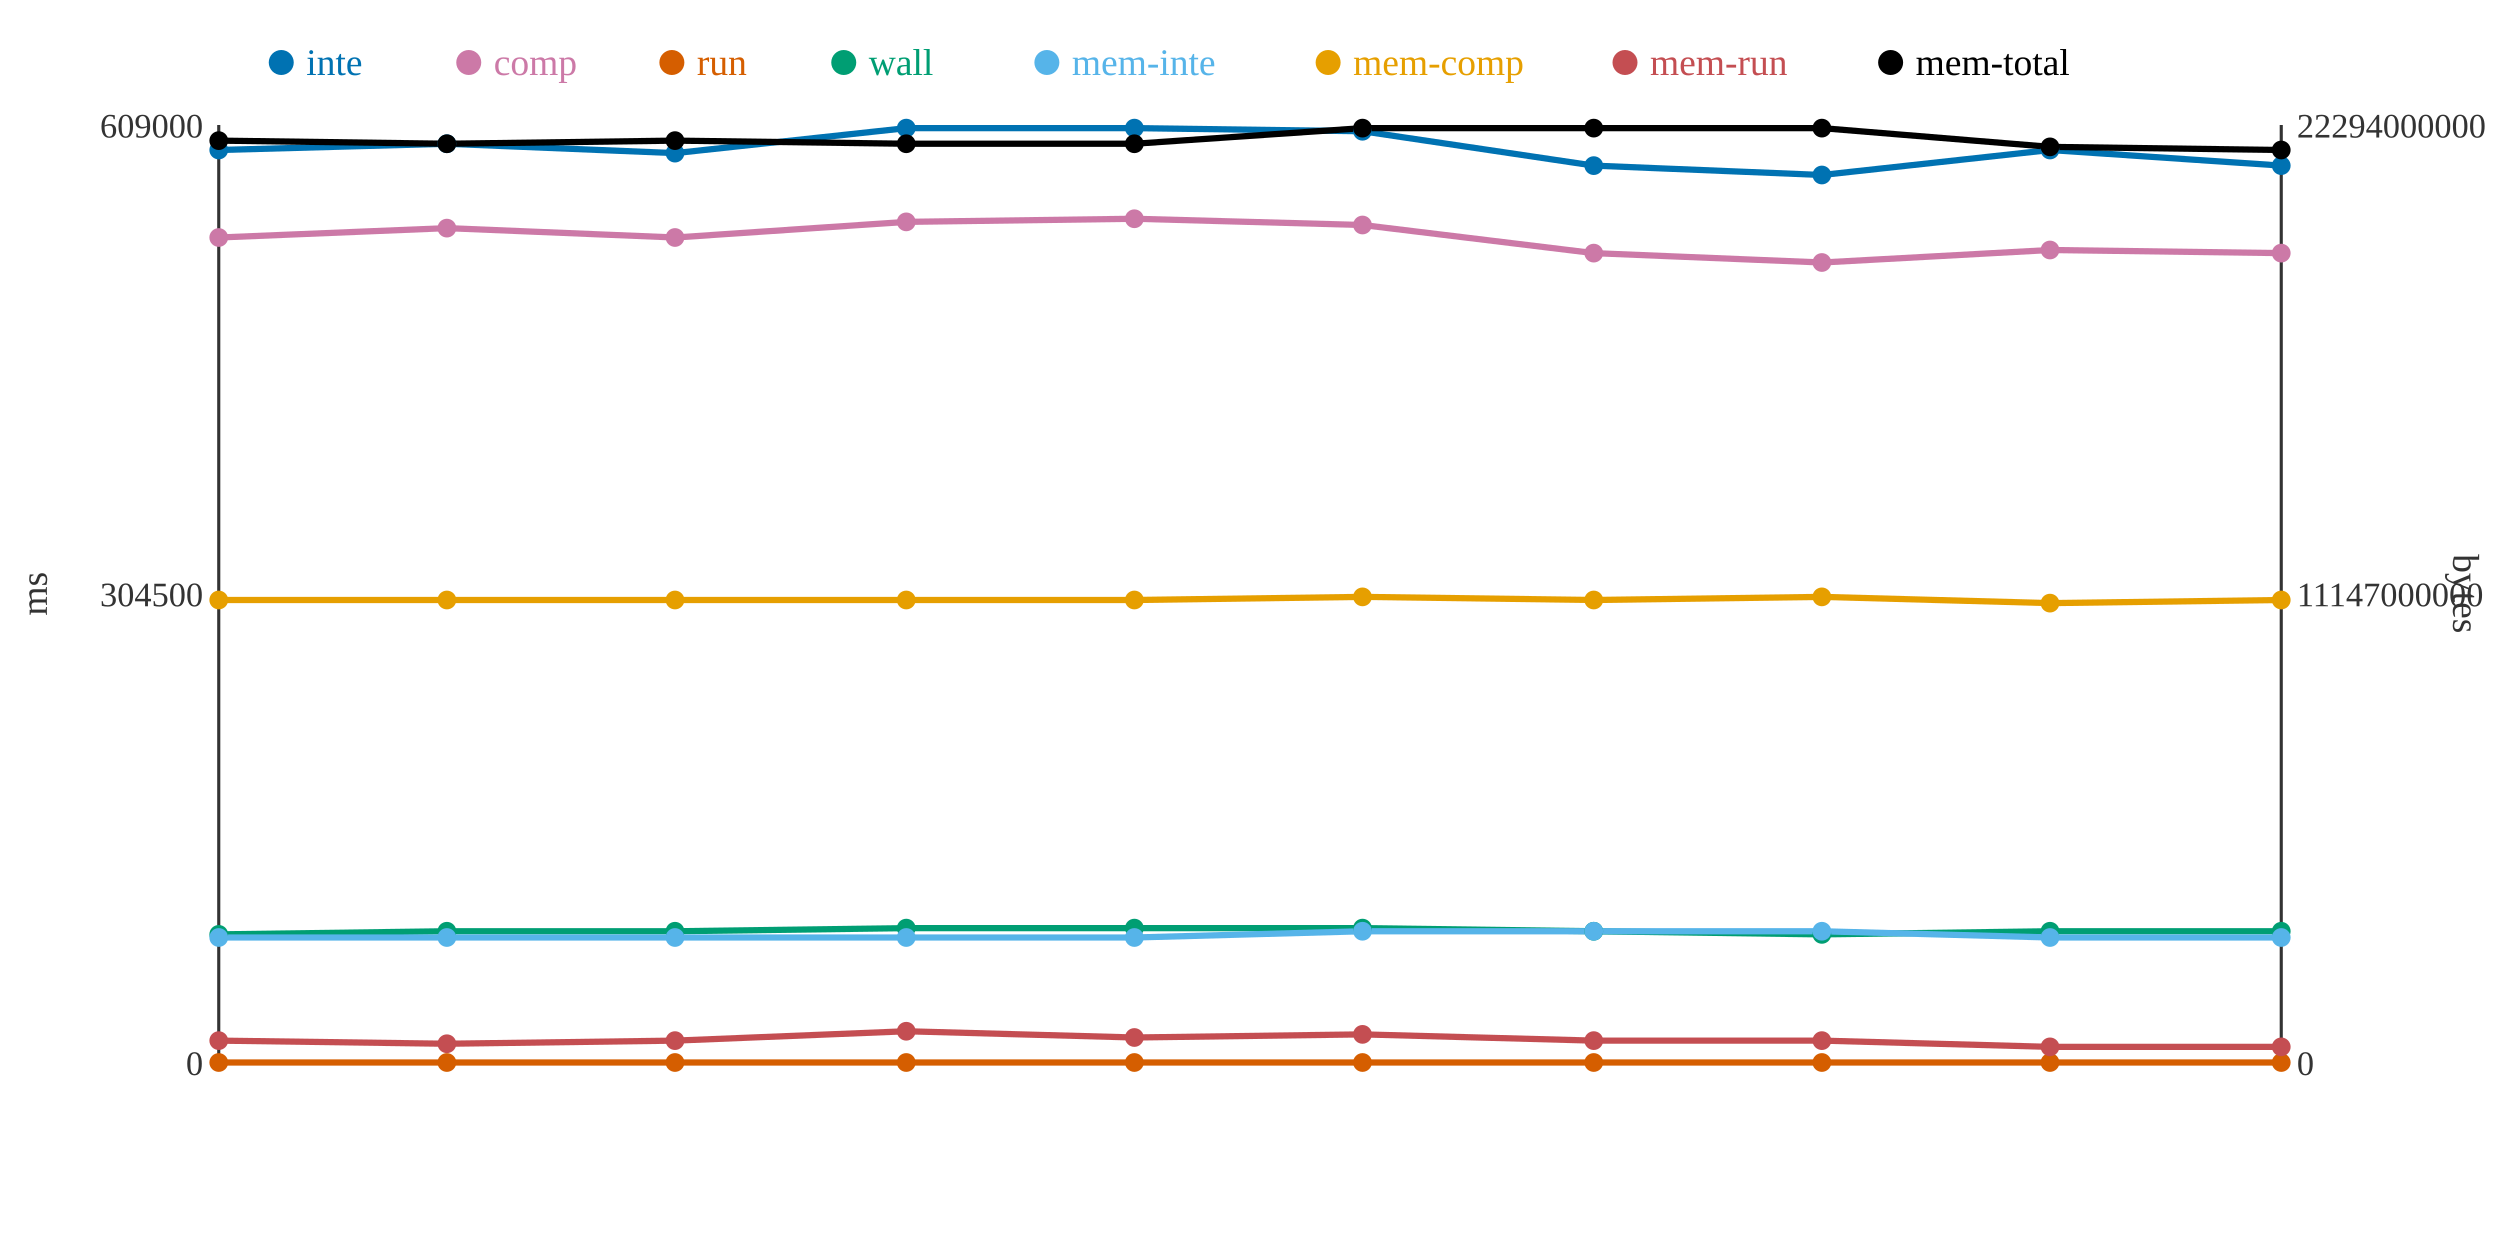
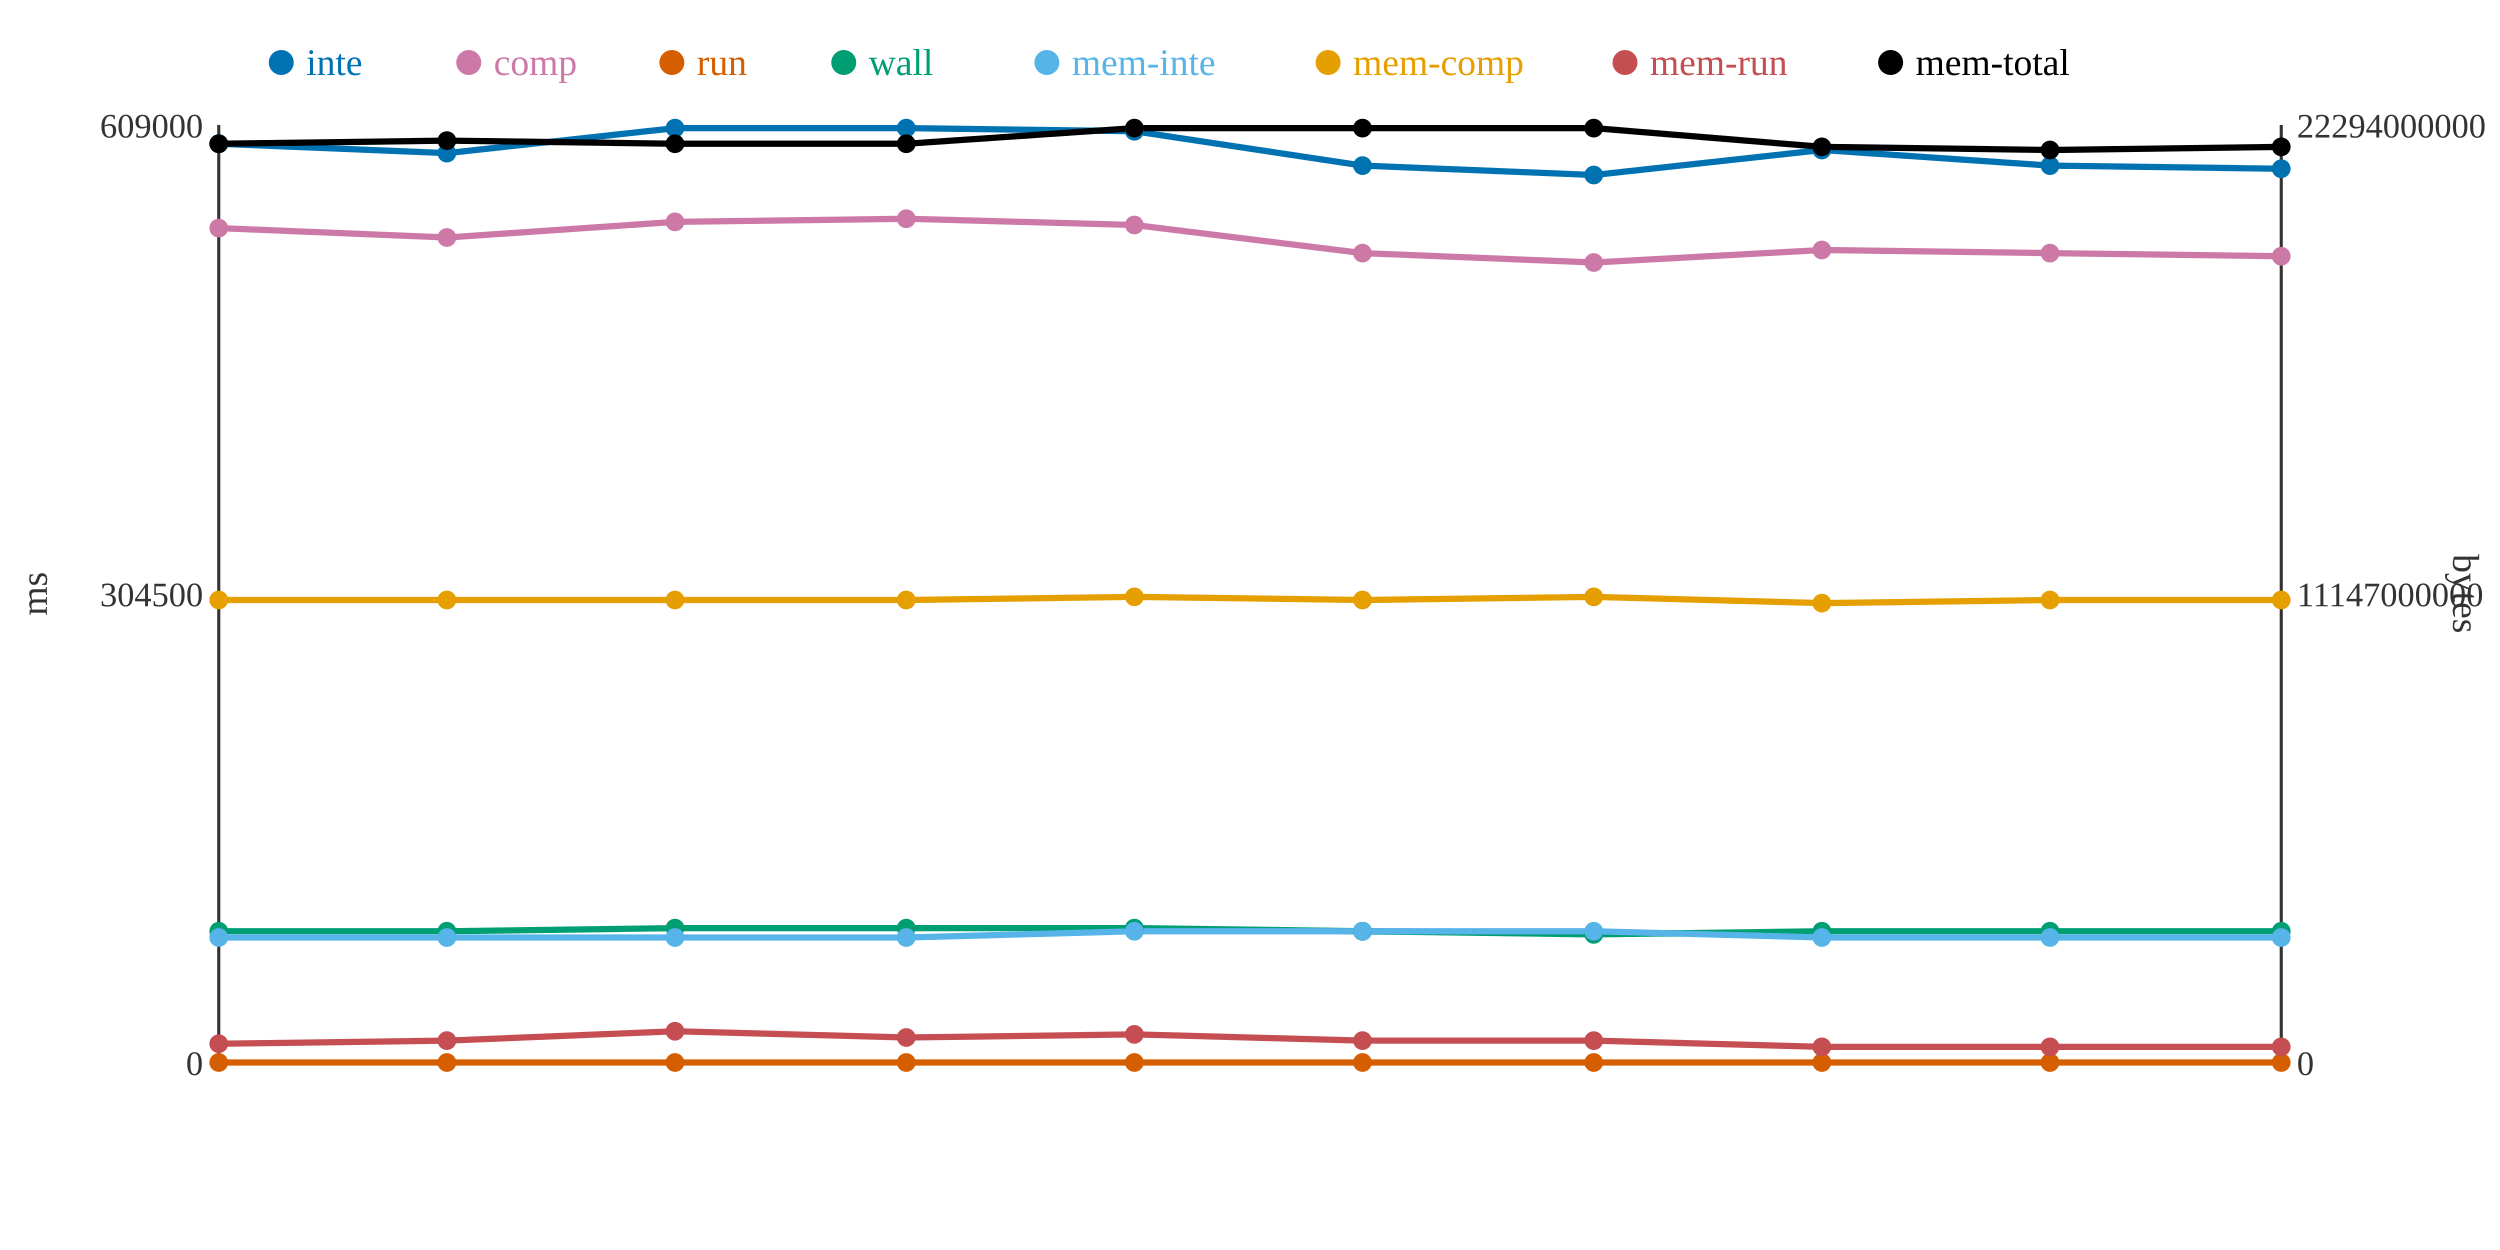
<svg xmlns="http://www.w3.org/2000/svg" width="800" height="400">
  <rect width="800" height="400" fill="white" />
  <line x1="70" y1="40" x2="70" y2="340" stroke="#333" stroke-width="1" />
  <line x1="70" y1="340" x2="730" y2="340" stroke="#333" stroke-width="1" />
  <line x1="730" y1="40" x2="730" y2="340" stroke="#333" stroke-width="1" />
  <text x="65" y="344" text-anchor="end" font-size="11" fill="#333">0</text>
  <text x="65" y="194" text-anchor="end" font-size="11" fill="#333">304500</text>
  <text x="65" y="44" text-anchor="end" font-size="11" fill="#333">609000</text>
  <text x="15" y="190" text-anchor="middle" font-size="12" fill="#333" transform="rotate(-90 15 190)">ms</text>
  <text x="735" y="344" text-anchor="start" font-size="11" fill="#333">0</text>
  <text x="735" y="194" text-anchor="start" font-size="11" fill="#333">11147000000</text>
  <text x="735" y="44" text-anchor="start" font-size="11" fill="#333">22294000000</text>
  <text x="785" y="190" text-anchor="middle" font-size="12" fill="#333" transform="rotate(90 785 190)">bytes</text>
-   <polyline points="70,48 143,46 216,49 290,41 363,41 436,42 510,53 583,56 656,48 730,53" fill="none" stroke="#0072B2" stroke-width="2" />
-   <polyline points="70,76 143,73 216,76 290,71 363,70 436,72 510,81 583,84 656,80 730,81" fill="none" stroke="#CC79A7" stroke-width="2" />
+   <polyline points="70,46 143,49 216,41 290,41 363,42 436,53 510,56 583,48 656,53 730,54" fill="none" stroke="#0072B2" stroke-width="2" />
+   <polyline points="70,73 143,76 216,71 290,70 363,72 436,81 510,84 583,80 656,81 730,82" fill="none" stroke="#CC79A7" stroke-width="2" />
  <polyline points="70,340 143,340 216,340 290,340 363,340 436,340 510,340 583,340 656,340 730,340" fill="none" stroke="#D55E00" stroke-width="2" />
-   <polyline points="70,299 143,298 216,298 290,297 363,297 436,297 510,298 583,299 656,298 730,298" fill="none" stroke="#009E73" stroke-width="2" />
-   <polyline points="70,300 143,300 216,300 290,300 363,300 436,298 510,298 583,298 656,300 730,300" fill="none" stroke="#56B4E9" stroke-width="2" />
-   <polyline points="70,192 143,192 216,192 290,192 363,192 436,191 510,192 583,191 656,193 730,192" fill="none" stroke="#E69F00" stroke-width="2" />
-   <polyline points="70,333 143,334 216,333 290,330 363,332 436,331 510,333 583,333 656,335 730,335" fill="none" stroke="#C44E52" stroke-width="2" />
-   <polyline points="70,45 143,46 216,45 290,46 363,46 436,41 510,41 583,41 656,47 730,48" fill="none" stroke="#000000" stroke-width="2" />
-   <circle cx="70" cy="48" r="3" fill="#0072B2" />
-   <circle cx="70" cy="76" r="3" fill="#CC79A7" />
+   <polyline points="70,298 143,298 216,297 290,297 363,297 436,298 510,299 583,298 656,298 730,298" fill="none" stroke="#009E73" stroke-width="2" />
+   <polyline points="70,300 143,300 216,300 290,300 363,298 436,298 510,298 583,300 656,300 730,300" fill="none" stroke="#56B4E9" stroke-width="2" />
+   <polyline points="70,192 143,192 216,192 290,192 363,191 436,192 510,191 583,193 656,192 730,192" fill="none" stroke="#E69F00" stroke-width="2" />
+   <polyline points="70,334 143,333 216,330 290,332 363,331 436,333 510,333 583,335 656,335 730,335" fill="none" stroke="#C44E52" stroke-width="2" />
+   <polyline points="70,46 143,45 216,46 290,46 363,41 436,41 510,41 583,47 656,48 730,47" fill="none" stroke="#000000" stroke-width="2" />
+   <circle cx="70" cy="46" r="3" fill="#0072B2" />
+   <circle cx="70" cy="73" r="3" fill="#CC79A7" />
  <circle cx="70" cy="340" r="3" fill="#D55E00" />
-   <circle cx="70" cy="299" r="3" fill="#009E73" />
+   <circle cx="70" cy="298" r="3" fill="#009E73" />
  <circle cx="70" cy="300" r="3" fill="#56B4E9" />
  <circle cx="70" cy="192" r="3" fill="#E69F00" />
-   <circle cx="70" cy="333" r="3" fill="#C44E52" />
-   <circle cx="70" cy="45" r="3" fill="#000000" />
-   <circle cx="143" cy="46" r="3" fill="#0072B2" />
-   <circle cx="143" cy="73" r="3" fill="#CC79A7" />
+   <circle cx="70" cy="334" r="3" fill="#C44E52" />
+   <circle cx="70" cy="46" r="3" fill="#000000" />
+   <circle cx="143" cy="49" r="3" fill="#0072B2" />
+   <circle cx="143" cy="76" r="3" fill="#CC79A7" />
  <circle cx="143" cy="340" r="3" fill="#D55E00" />
  <circle cx="143" cy="298" r="3" fill="#009E73" />
  <circle cx="143" cy="300" r="3" fill="#56B4E9" />
  <circle cx="143" cy="192" r="3" fill="#E69F00" />
-   <circle cx="143" cy="334" r="3" fill="#C44E52" />
-   <circle cx="143" cy="46" r="3" fill="#000000" />
-   <circle cx="216" cy="49" r="3" fill="#0072B2" />
-   <circle cx="216" cy="76" r="3" fill="#CC79A7" />
+   <circle cx="143" cy="333" r="3" fill="#C44E52" />
+   <circle cx="143" cy="45" r="3" fill="#000000" />
+   <circle cx="216" cy="41" r="3" fill="#0072B2" />
+   <circle cx="216" cy="71" r="3" fill="#CC79A7" />
  <circle cx="216" cy="340" r="3" fill="#D55E00" />
-   <circle cx="216" cy="298" r="3" fill="#009E73" />
+   <circle cx="216" cy="297" r="3" fill="#009E73" />
  <circle cx="216" cy="300" r="3" fill="#56B4E9" />
  <circle cx="216" cy="192" r="3" fill="#E69F00" />
-   <circle cx="216" cy="333" r="3" fill="#C44E52" />
-   <circle cx="216" cy="45" r="3" fill="#000000" />
+   <circle cx="216" cy="330" r="3" fill="#C44E52" />
+   <circle cx="216" cy="46" r="3" fill="#000000" />
  <circle cx="290" cy="41" r="3" fill="#0072B2" />
-   <circle cx="290" cy="71" r="3" fill="#CC79A7" />
+   <circle cx="290" cy="70" r="3" fill="#CC79A7" />
  <circle cx="290" cy="340" r="3" fill="#D55E00" />
  <circle cx="290" cy="297" r="3" fill="#009E73" />
  <circle cx="290" cy="300" r="3" fill="#56B4E9" />
  <circle cx="290" cy="192" r="3" fill="#E69F00" />
-   <circle cx="290" cy="330" r="3" fill="#C44E52" />
+   <circle cx="290" cy="332" r="3" fill="#C44E52" />
  <circle cx="290" cy="46" r="3" fill="#000000" />
-   <circle cx="363" cy="41" r="3" fill="#0072B2" />
-   <circle cx="363" cy="70" r="3" fill="#CC79A7" />
+   <circle cx="363" cy="42" r="3" fill="#0072B2" />
+   <circle cx="363" cy="72" r="3" fill="#CC79A7" />
  <circle cx="363" cy="340" r="3" fill="#D55E00" />
  <circle cx="363" cy="297" r="3" fill="#009E73" />
-   <circle cx="363" cy="300" r="3" fill="#56B4E9" />
-   <circle cx="363" cy="192" r="3" fill="#E69F00" />
-   <circle cx="363" cy="332" r="3" fill="#C44E52" />
-   <circle cx="363" cy="46" r="3" fill="#000000" />
-   <circle cx="436" cy="42" r="3" fill="#0072B2" />
-   <circle cx="436" cy="72" r="3" fill="#CC79A7" />
+   <circle cx="363" cy="298" r="3" fill="#56B4E9" />
+   <circle cx="363" cy="191" r="3" fill="#E69F00" />
+   <circle cx="363" cy="331" r="3" fill="#C44E52" />
+   <circle cx="363" cy="41" r="3" fill="#000000" />
+   <circle cx="436" cy="53" r="3" fill="#0072B2" />
+   <circle cx="436" cy="81" r="3" fill="#CC79A7" />
  <circle cx="436" cy="340" r="3" fill="#D55E00" />
-   <circle cx="436" cy="297" r="3" fill="#009E73" />
+   <circle cx="436" cy="298" r="3" fill="#009E73" />
  <circle cx="436" cy="298" r="3" fill="#56B4E9" />
-   <circle cx="436" cy="191" r="3" fill="#E69F00" />
-   <circle cx="436" cy="331" r="3" fill="#C44E52" />
+   <circle cx="436" cy="192" r="3" fill="#E69F00" />
+   <circle cx="436" cy="333" r="3" fill="#C44E52" />
  <circle cx="436" cy="41" r="3" fill="#000000" />
-   <circle cx="510" cy="53" r="3" fill="#0072B2" />
-   <circle cx="510" cy="81" r="3" fill="#CC79A7" />
+   <circle cx="510" cy="56" r="3" fill="#0072B2" />
+   <circle cx="510" cy="84" r="3" fill="#CC79A7" />
  <circle cx="510" cy="340" r="3" fill="#D55E00" />
-   <circle cx="510" cy="298" r="3" fill="#009E73" />
+   <circle cx="510" cy="299" r="3" fill="#009E73" />
  <circle cx="510" cy="298" r="3" fill="#56B4E9" />
-   <circle cx="510" cy="192" r="3" fill="#E69F00" />
+   <circle cx="510" cy="191" r="3" fill="#E69F00" />
  <circle cx="510" cy="333" r="3" fill="#C44E52" />
  <circle cx="510" cy="41" r="3" fill="#000000" />
-   <circle cx="583" cy="56" r="3" fill="#0072B2" />
-   <circle cx="583" cy="84" r="3" fill="#CC79A7" />
+   <circle cx="583" cy="48" r="3" fill="#0072B2" />
+   <circle cx="583" cy="80" r="3" fill="#CC79A7" />
  <circle cx="583" cy="340" r="3" fill="#D55E00" />
-   <circle cx="583" cy="299" r="3" fill="#009E73" />
-   <circle cx="583" cy="298" r="3" fill="#56B4E9" />
-   <circle cx="583" cy="191" r="3" fill="#E69F00" />
-   <circle cx="583" cy="333" r="3" fill="#C44E52" />
-   <circle cx="583" cy="41" r="3" fill="#000000" />
-   <circle cx="656" cy="48" r="3" fill="#0072B2" />
-   <circle cx="656" cy="80" r="3" fill="#CC79A7" />
+   <circle cx="583" cy="298" r="3" fill="#009E73" />
+   <circle cx="583" cy="300" r="3" fill="#56B4E9" />
+   <circle cx="583" cy="193" r="3" fill="#E69F00" />
+   <circle cx="583" cy="335" r="3" fill="#C44E52" />
+   <circle cx="583" cy="47" r="3" fill="#000000" />
+   <circle cx="656" cy="53" r="3" fill="#0072B2" />
+   <circle cx="656" cy="81" r="3" fill="#CC79A7" />
  <circle cx="656" cy="340" r="3" fill="#D55E00" />
  <circle cx="656" cy="298" r="3" fill="#009E73" />
  <circle cx="656" cy="300" r="3" fill="#56B4E9" />
-   <circle cx="656" cy="193" r="3" fill="#E69F00" />
+   <circle cx="656" cy="192" r="3" fill="#E69F00" />
  <circle cx="656" cy="335" r="3" fill="#C44E52" />
-   <circle cx="656" cy="47" r="3" fill="#000000" />
-   <circle cx="730" cy="53" r="3" fill="#0072B2" />
-   <circle cx="730" cy="81" r="3" fill="#CC79A7" />
+   <circle cx="656" cy="48" r="3" fill="#000000" />
+   <circle cx="730" cy="54" r="3" fill="#0072B2" />
+   <circle cx="730" cy="82" r="3" fill="#CC79A7" />
  <circle cx="730" cy="340" r="3" fill="#D55E00" />
  <circle cx="730" cy="298" r="3" fill="#009E73" />
  <circle cx="730" cy="300" r="3" fill="#56B4E9" />
  <circle cx="730" cy="192" r="3" fill="#E69F00" />
  <circle cx="730" cy="335" r="3" fill="#C44E52" />
-   <circle cx="730" cy="48" r="3" fill="#000000" />
+   <circle cx="730" cy="47" r="3" fill="#000000" />
  <circle cx="90" cy="20" r="4" fill="#0072B2" />
  <text x="98" y="24" text-anchor="start" font-size="12" fill="#0072B2">inte</text>
  <circle cx="150" cy="20" r="4" fill="#CC79A7" />
  <text x="158" y="24" text-anchor="start" font-size="12" fill="#CC79A7">comp</text>
  <circle cx="215" cy="20" r="4" fill="#D55E00" />
  <text x="223" y="24" text-anchor="start" font-size="12" fill="#D55E00">run</text>
  <circle cx="270" cy="20" r="4" fill="#009E73" />
  <text x="278" y="24" text-anchor="start" font-size="12" fill="#009E73">wall</text>
  <circle cx="335" cy="20" r="4" fill="#56B4E9" />
  <text x="343" y="24" text-anchor="start" font-size="12" fill="#56B4E9">mem-inte</text>
  <circle cx="425" cy="20" r="4" fill="#E69F00" />
  <text x="433" y="24" text-anchor="start" font-size="12" fill="#E69F00">mem-comp</text>
  <circle cx="520" cy="20" r="4" fill="#C44E52" />
  <text x="528" y="24" text-anchor="start" font-size="12" fill="#C44E52">mem-run</text>
  <circle cx="605" cy="20" r="4" fill="#000000" />
  <text x="613" y="24" text-anchor="start" font-size="12" fill="#000000">mem-total</text>
</svg>
